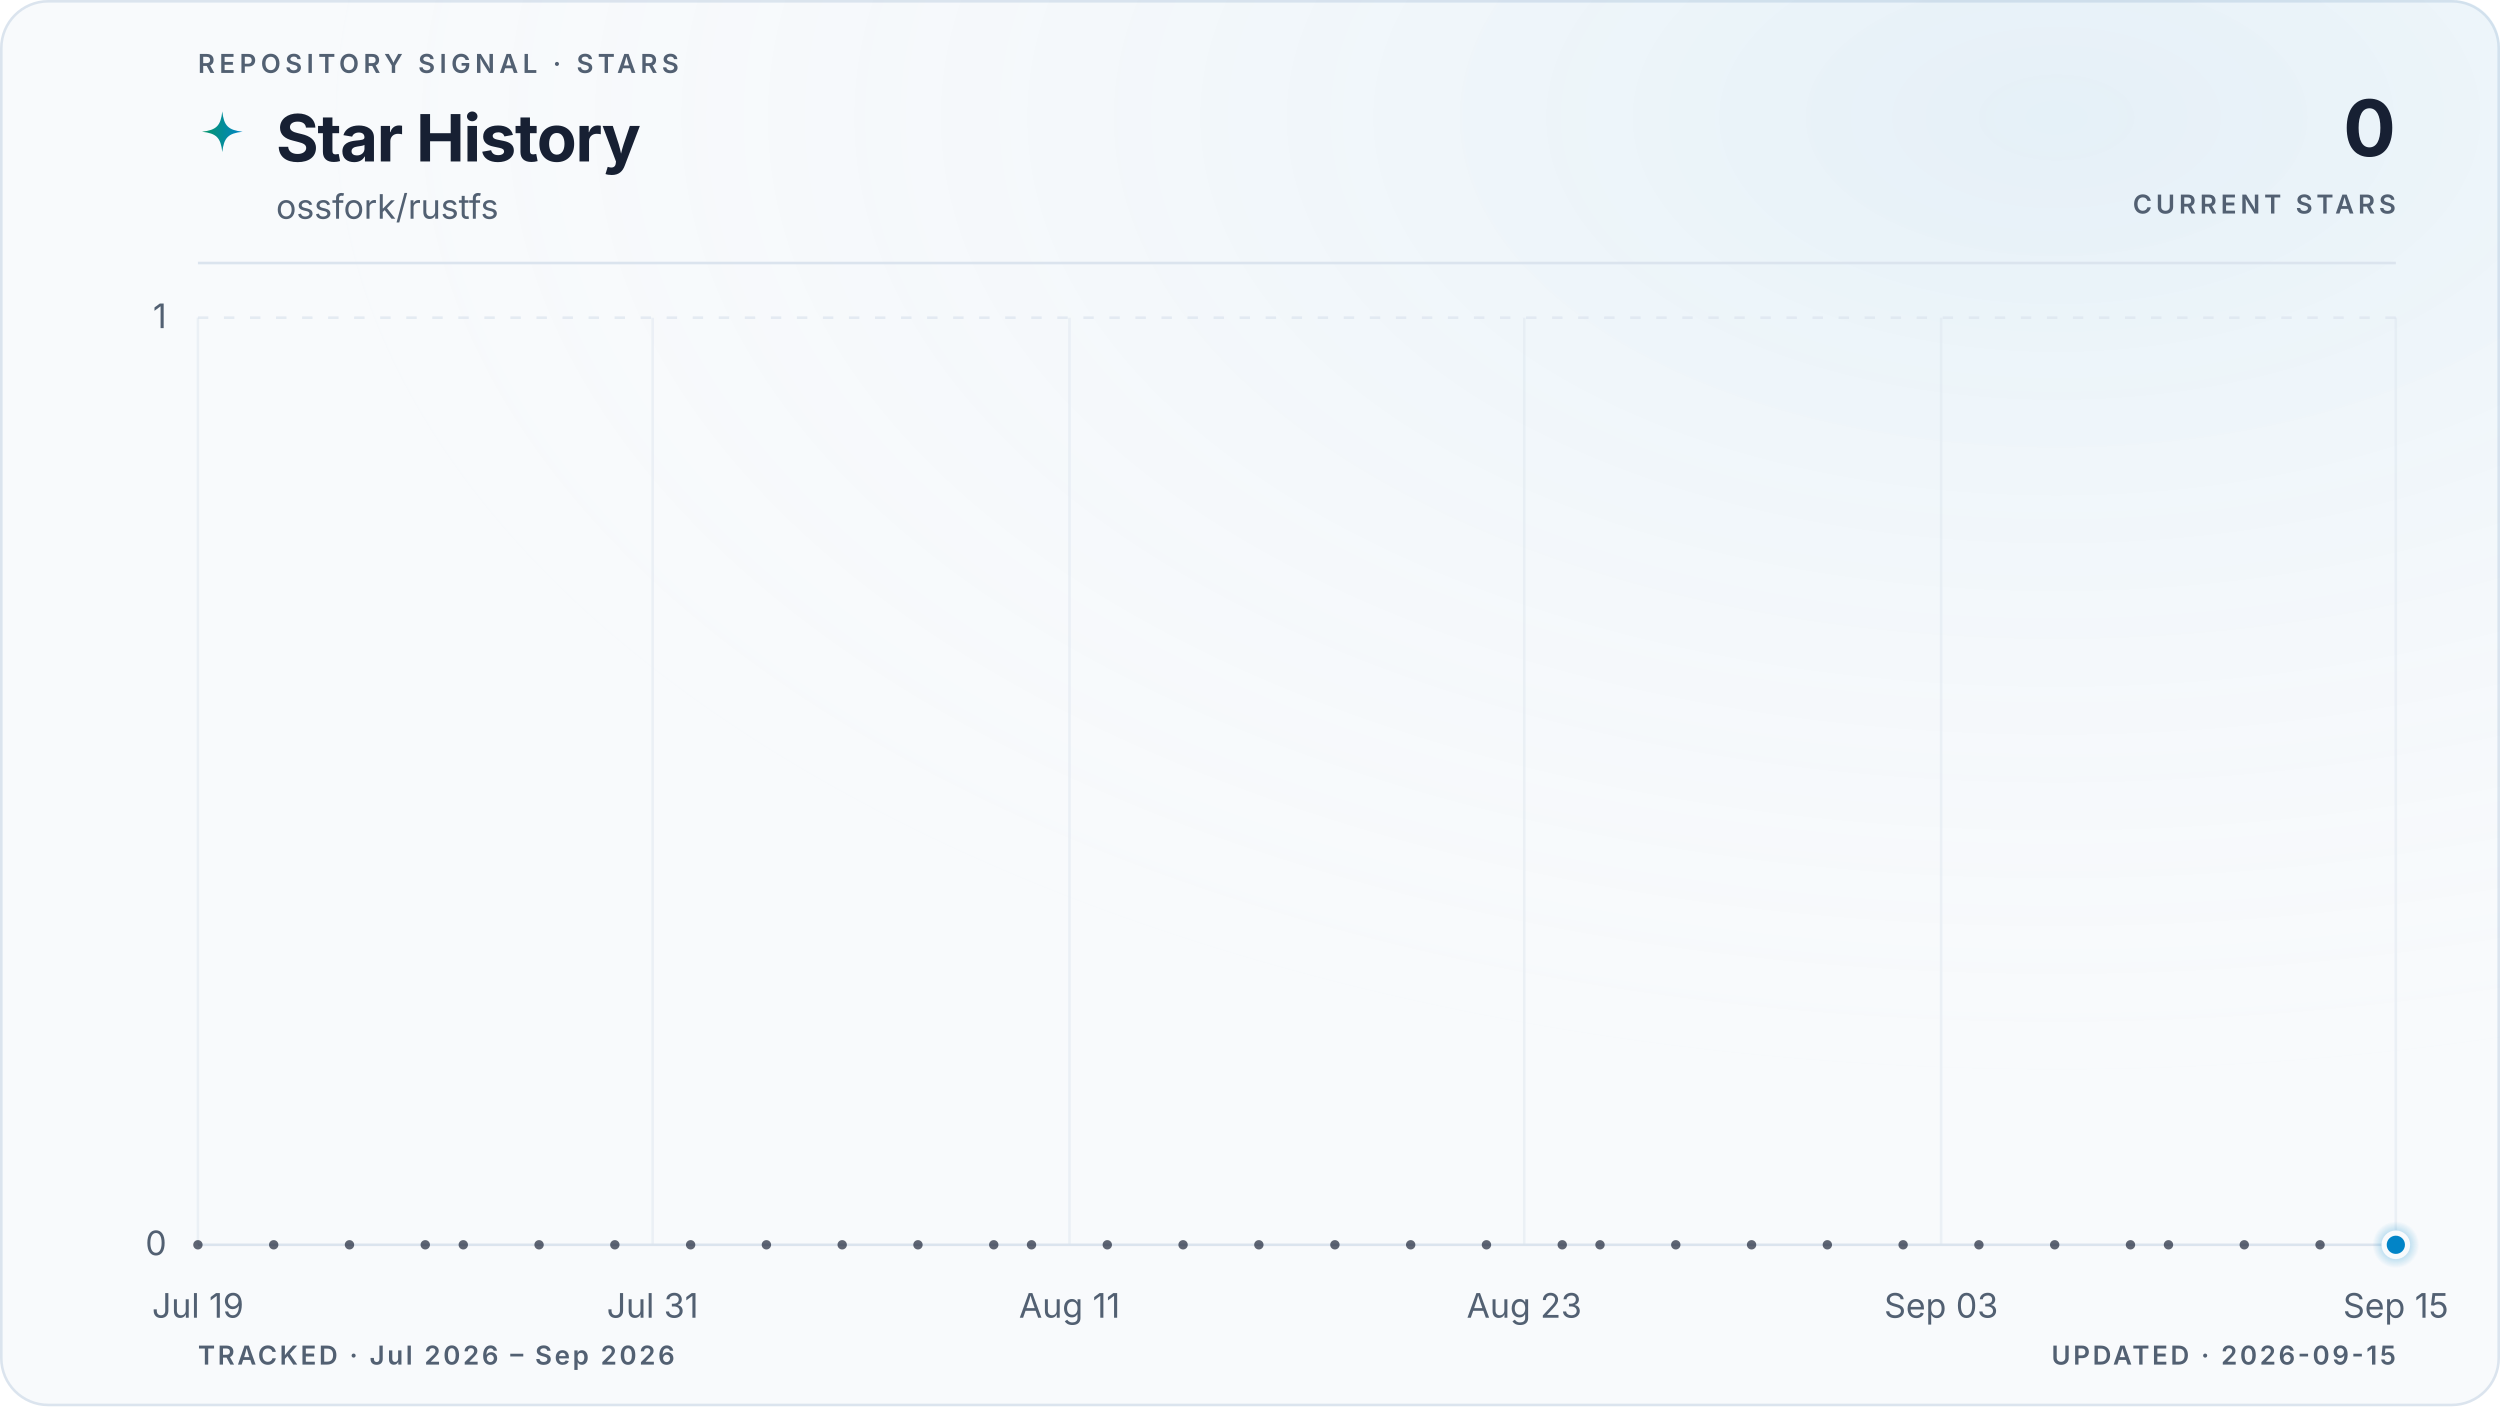
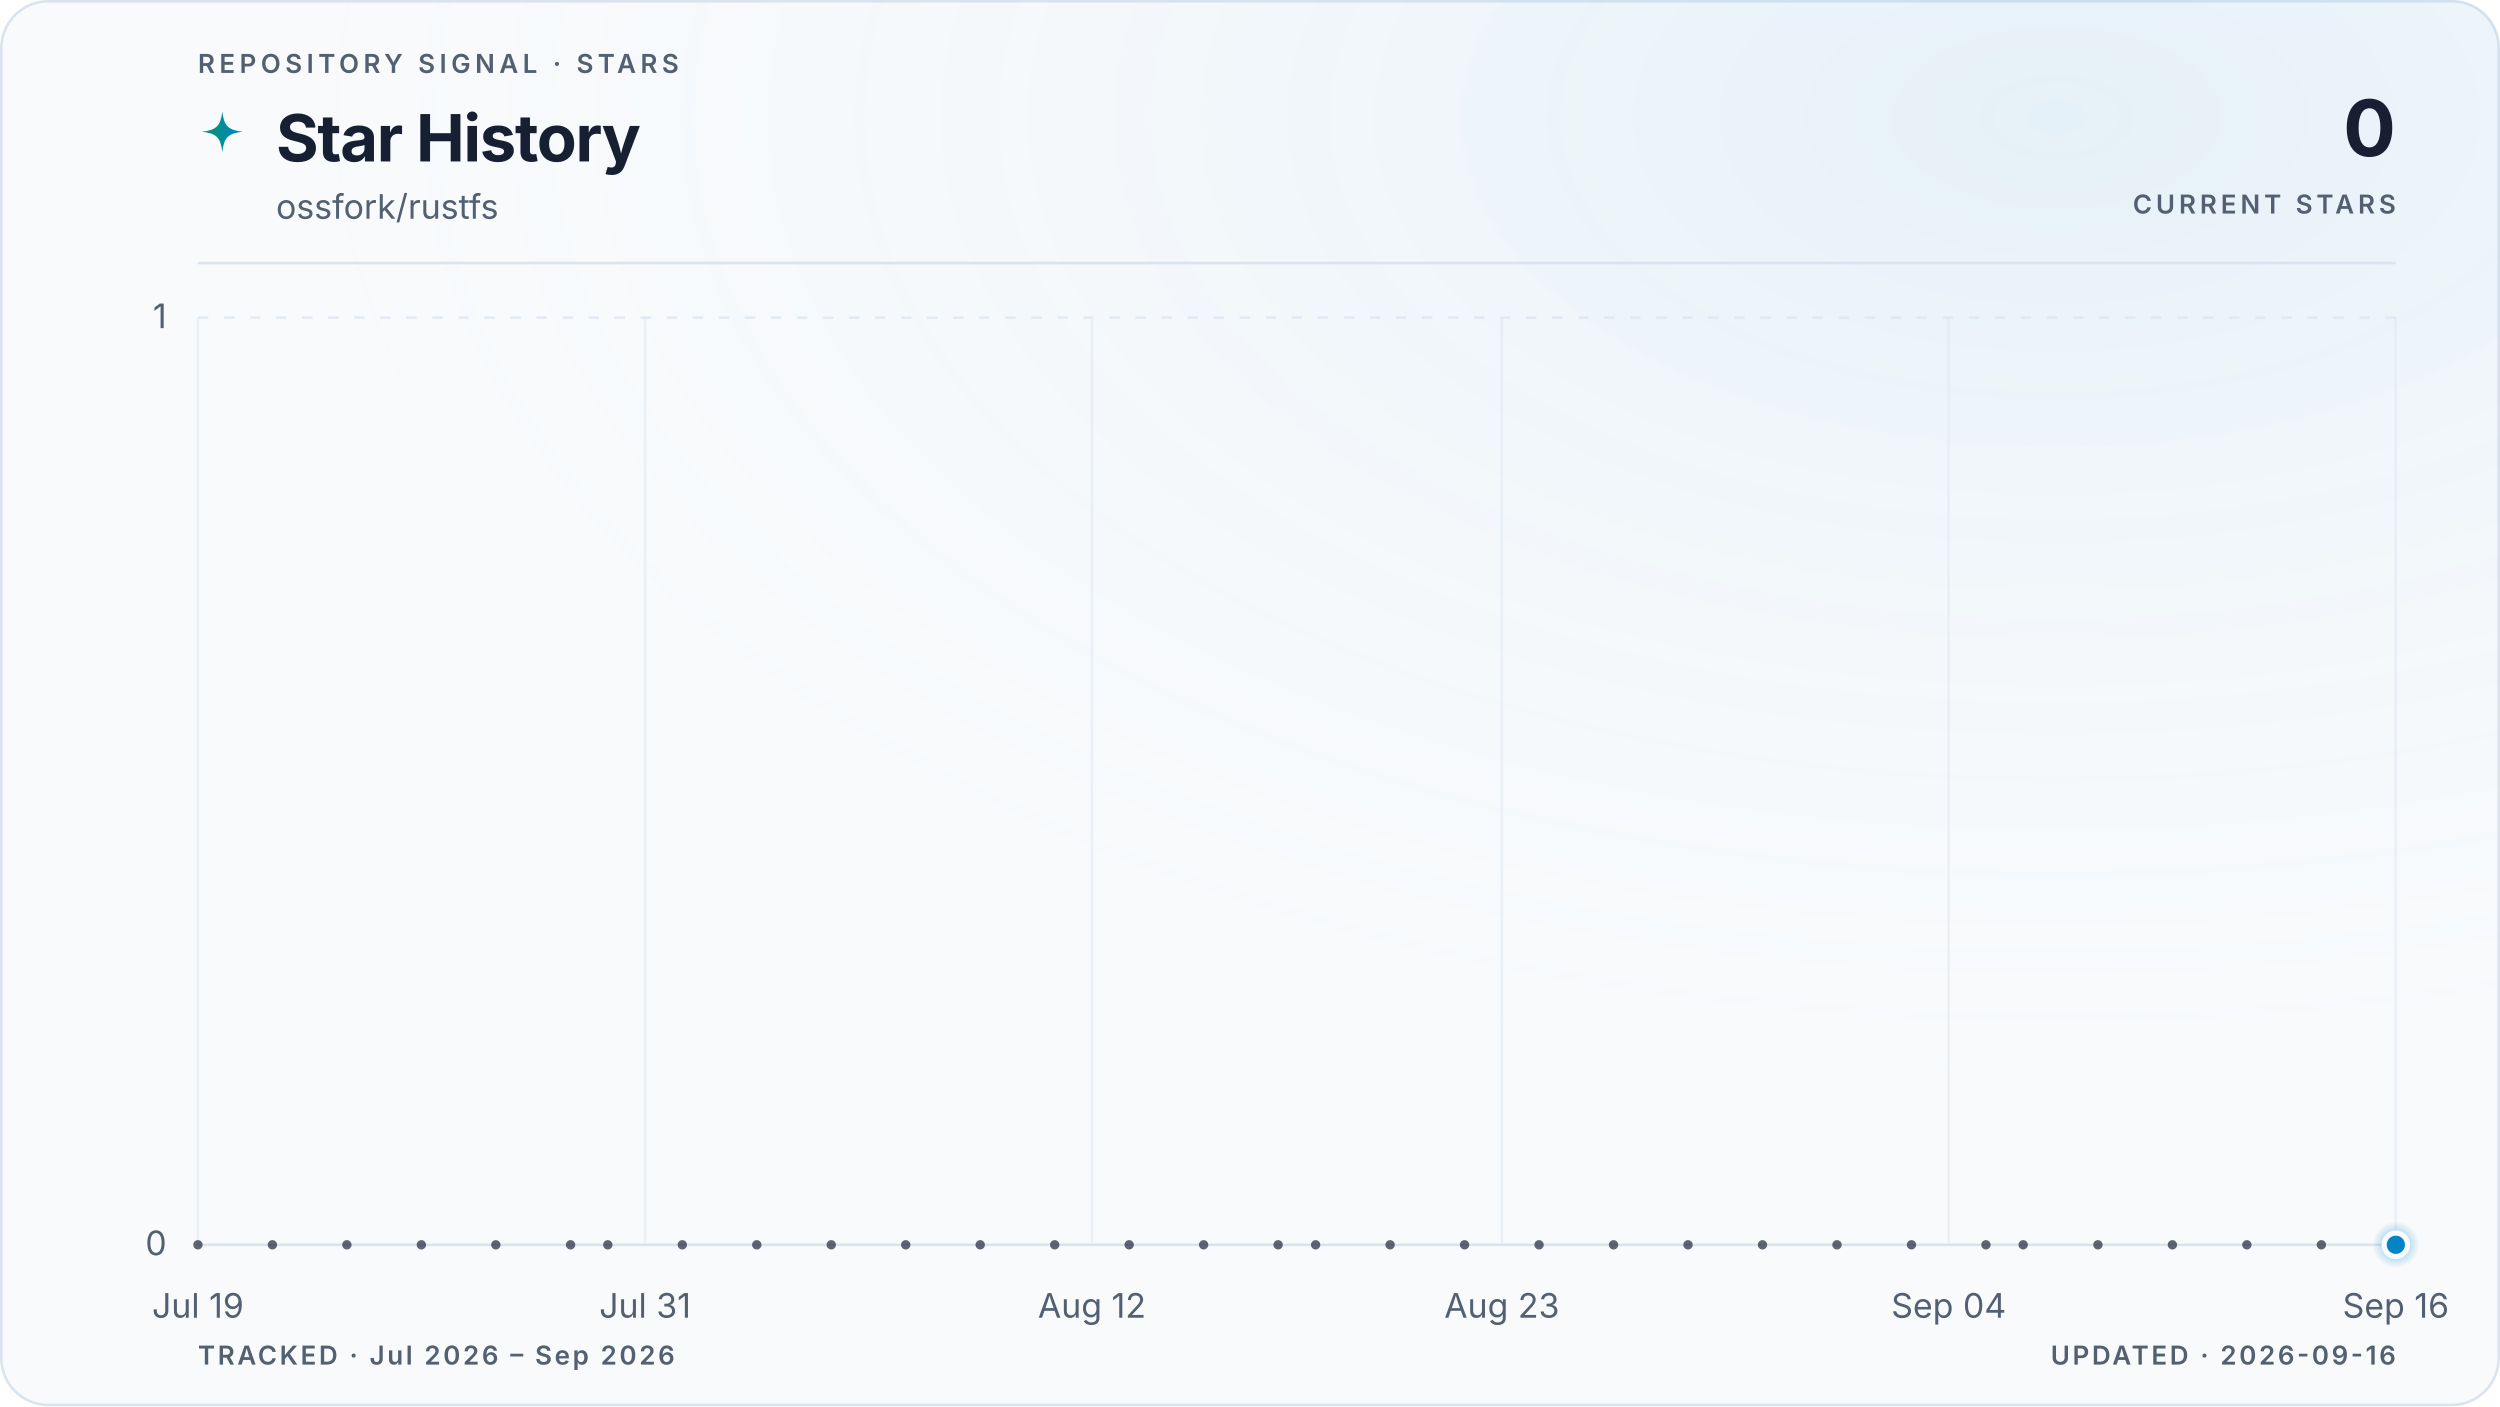
<svg xmlns="http://www.w3.org/2000/svg" viewBox="0 0 960 540" role="img" aria-labelledby="title description" data-style="gradient" data-variant="glow" data-layout="editorial" data-animated="true">
  <defs>
    <linearGradient id="trend" x1="0" y1="0" x2="1" y2="0">
      <stop offset="0%" stop-color="#059669" />
      <stop offset="100%" stop-color="#0284c7" />
    </linearGradient>
    <linearGradient id="area" x1="0" y1="0" x2="0" y2="1">
      <stop offset="0%" stop-color="#059669" stop-opacity="0.22" />
      <stop offset="55%" stop-color="#0284c7" stop-opacity="0.06" />
      <stop offset="100%" stop-color="#0284c7" stop-opacity="0" />
    </linearGradient>
    <radialGradient id="marker-halo" cx="50%" cy="50%" r="50%">
      <stop offset="0%" stop-color="#0284c7" stop-opacity="0.55" />
      <stop offset="100%" stop-color="#0284c7" stop-opacity="0" />
    </radialGradient>
    <radialGradient id="surface-glow" cx="82%" cy="8%" r="70%">
      <stop offset="0%" stop-color="#0284c7" stop-opacity="0.08" />
      <stop offset="100%" stop-color="#f8fafc" stop-opacity="0" />
    </radialGradient>
    <filter id="trend-glow" x="-20%" y="-20%" width="140%" height="140%">
      <feGaussianBlur stdDeviation="5" />
    </filter>
  </defs>
  <style>
.trend-enter{transform-box:fill-box;transform-origin:center;animation:trend-enter 520ms cubic-bezier(0.16,1,0.3,1)}
.marker-enter{transform-box:fill-box;transform-origin:center;animation:marker-enter 320ms cubic-bezier(0.16,1,0.3,1) 200ms both}
.marker-pulse{transform-box:fill-box;transform-origin:center;animation:marker-pulse 2.6s ease-out infinite}
@keyframes trend-enter{from{opacity:.35;transform:translateY(10px)}to{opacity:1;transform:translateY(0)}}
@keyframes marker-enter{from{opacity:0;transform:scale(.4)}to{opacity:1;transform:scale(1)}}
@keyframes marker-pulse{0%{opacity:.5;transform:scale(.7)}70%,100%{opacity:0;transform:scale(2.1)}}
@media (prefers-reduced-motion:reduce){.trend-enter,.marker-enter,.marker-pulse{animation:none!important}}
@media (prefers-reduced-motion:reduce){.marker-pulse{opacity:0}}
</style>
  <rect x="0.5" y="0.5" width="959" height="539" fill="#f8fafc" stroke="#dbe4ee" stroke-width="1" rx="18" />
  <rect width="960" height="540" fill="url(#surface-glow)" rx="18" />
  <text x="76" y="28" fill="#526072" font-family="ui-sans-serif, system-ui, -apple-system, BlinkMacSystemFont, 'Segoe UI', sans-serif" font-size="10" font-weight="600" letter-spacing="1.7">REPOSITORY SIGNAL · STARS</text>
  <path d="M12 1c.8 7.1 2.9 9.2 10 10-7.1.8-9.2 2.9-10 10-.8-7.1-2.9-9.2-10-10 7.1-.8 9.2-2.9 10-10Z" transform="translate(76 42) scale(.78)" fill="url(#trend)" aria-hidden="true" />
  <text x="106" y="62" fill="#172033" font-family="ui-sans-serif, system-ui, -apple-system, BlinkMacSystemFont, 'Segoe UI', sans-serif" font-size="25" font-weight="700" letter-spacing="-0.5">Star History</text>
  <text x="106" y="84" fill="#526072" font-family="ui-sans-serif, system-ui, -apple-system, BlinkMacSystemFont, 'Segoe UI', sans-serif" font-size="13">ossfork/rustfs</text>
  <text x="920" y="60" fill="#172033" font-family="ui-sans-serif, system-ui, -apple-system, BlinkMacSystemFont, 'Segoe UI', sans-serif" font-size="30" font-weight="700" letter-spacing="-0.6" text-anchor="end">0</text>
  <text x="920" y="82" fill="#526072" font-family="ui-sans-serif, system-ui, -apple-system, BlinkMacSystemFont, 'Segoe UI', sans-serif" font-size="10" font-weight="600" letter-spacing="1.5" text-anchor="end">CURRENT STARS</text>
  <line x1="76" y1="101" x2="920" y2="101" stroke="#dbe4ee" stroke-width="1" />
  <line x1="76" y1="478.0" x2="920" y2="478.0" stroke="#dbe4ee" stroke-width="1" stroke-dasharray="0" opacity="1" />
  <text x="64" y="482.0" fill="#526072" font-family="ui-sans-serif, system-ui, -apple-system, BlinkMacSystemFont, 'Segoe UI', sans-serif" font-size="13" text-anchor="end">0</text>
  <line x1="76" y1="122.0" x2="920" y2="122.0" stroke="#dbe4ee" stroke-width="1" stroke-dasharray="4 6" opacity="0.7" />
  <text x="64" y="126.0" fill="#526072" font-family="ui-sans-serif, system-ui, -apple-system, BlinkMacSystemFont, 'Segoe UI', sans-serif" font-size="13" text-anchor="end">1</text>
  <line x1="76.0" y1="122" x2="76.0" y2="478" stroke="#dbe4ee" stroke-width="1" opacity="0.45" />
  <text x="76.0" y="506" fill="#526072" font-family="ui-sans-serif, system-ui, -apple-system, BlinkMacSystemFont, 'Segoe UI', sans-serif" font-size="13" text-anchor="middle">Jul 19</text>
-   <line x1="250.6" y1="122" x2="250.6" y2="478" stroke="#dbe4ee" stroke-width="1" opacity="0.45" />
-   <text x="250.6" y="506" fill="#526072" font-family="ui-sans-serif, system-ui, -apple-system, BlinkMacSystemFont, 'Segoe UI', sans-serif" font-size="13" text-anchor="middle">Jul 31</text>
-   <line x1="410.7" y1="122" x2="410.7" y2="478" stroke="#dbe4ee" stroke-width="1" opacity="0.45" />
-   <text x="410.7" y="506" fill="#526072" font-family="ui-sans-serif, system-ui, -apple-system, BlinkMacSystemFont, 'Segoe UI', sans-serif" font-size="13" text-anchor="middle">Aug 11</text>
-   <line x1="585.3" y1="122" x2="585.3" y2="478" stroke="#dbe4ee" stroke-width="1" opacity="0.45" />
-   <text x="585.3" y="506" fill="#526072" font-family="ui-sans-serif, system-ui, -apple-system, BlinkMacSystemFont, 'Segoe UI', sans-serif" font-size="13" text-anchor="middle">Aug 23</text>
-   <line x1="745.4" y1="122" x2="745.4" y2="478" stroke="#dbe4ee" stroke-width="1" opacity="0.45" />
-   <text x="745.4" y="506" fill="#526072" font-family="ui-sans-serif, system-ui, -apple-system, BlinkMacSystemFont, 'Segoe UI', sans-serif" font-size="13" text-anchor="middle">Sep 03</text>
+   <line x1="247.7" y1="122" x2="247.7" y2="478" stroke="#dbe4ee" stroke-width="1" opacity="0.45" />
+   <text x="247.7" y="506" fill="#526072" font-family="ui-sans-serif, system-ui, -apple-system, BlinkMacSystemFont, 'Segoe UI', sans-serif" font-size="13" text-anchor="middle">Jul 31</text>
+   <line x1="419.3" y1="122" x2="419.3" y2="478" stroke="#dbe4ee" stroke-width="1" opacity="0.45" />
+   <text x="419.3" y="506" fill="#526072" font-family="ui-sans-serif, system-ui, -apple-system, BlinkMacSystemFont, 'Segoe UI', sans-serif" font-size="13" text-anchor="middle">Aug 12</text>
+   <line x1="576.7" y1="122" x2="576.7" y2="478" stroke="#dbe4ee" stroke-width="1" opacity="0.45" />
+   <text x="576.7" y="506" fill="#526072" font-family="ui-sans-serif, system-ui, -apple-system, BlinkMacSystemFont, 'Segoe UI', sans-serif" font-size="13" text-anchor="middle">Aug 23</text>
+   <line x1="748.3" y1="122" x2="748.3" y2="478" stroke="#dbe4ee" stroke-width="1" opacity="0.45" />
+   <text x="748.3" y="506" fill="#526072" font-family="ui-sans-serif, system-ui, -apple-system, BlinkMacSystemFont, 'Segoe UI', sans-serif" font-size="13" text-anchor="middle">Sep 04</text>
  <line x1="920.0" y1="122" x2="920.0" y2="478" stroke="#dbe4ee" stroke-width="1" opacity="0.45" />
-   <text x="920.0" y="506" fill="#526072" font-family="ui-sans-serif, system-ui, -apple-system, BlinkMacSystemFont, 'Segoe UI', sans-serif" font-size="13" text-anchor="middle">Sep 15</text>
+   <text x="920.0" y="506" fill="#526072" font-family="ui-sans-serif, system-ui, -apple-system, BlinkMacSystemFont, 'Segoe UI', sans-serif" font-size="13" text-anchor="middle">Sep 16</text>
  <g class="trend-enter">
-     <path d="M 76.0 478.0 C 80.9 478.0, 85.7 478.0, 90.6 478.0 C 95.4 478.0, 100.3 478.0, 105.1 478.0 C 110.0 478.0, 114.8 478.0, 119.7 478.0 C 124.5 478.0, 129.4 478.0, 134.2 478.0 C 139.1 478.0, 143.9 478.0, 148.8 478.0 C 153.6 478.0, 158.5 478.0, 163.3 478.0 C 168.2 478.0, 173.0 478.0, 177.9 478.0 C 182.7 478.0, 187.6 478.0, 192.4 478.0 C 197.3 478.0, 202.1 478.0, 207.0 478.0 C 211.8 478.0, 216.7 478.0, 221.5 478.0 C 226.4 478.0, 231.2 478.0, 236.1 478.0 C 240.9 478.0, 245.8 478.0, 250.6 478.0 C 255.5 478.0, 260.3 478.0, 265.2 478.0 C 270.0 478.0, 274.9 478.0, 279.7 478.0 C 284.6 478.0, 289.4 478.0, 294.3 478.0 C 299.1 478.0, 304.0 478.0, 308.8 478.0 C 313.7 478.0, 318.5 478.0, 323.4 478.0 C 328.2 478.0, 333.1 478.0, 337.9 478.0 C 342.8 478.0, 347.6 478.0, 352.5 478.0 C 357.3 478.0, 362.2 478.0, 367.0 478.0 C 371.9 478.0, 376.7 478.0, 381.6 478.0 C 386.4 478.0, 391.3 478.0, 396.1 478.0 C 401.0 478.0, 405.8 478.0, 410.7 478.0 C 415.5 478.0, 420.4 478.0, 425.2 478.0 C 430.1 478.0, 434.9 478.0, 439.8 478.0 C 444.6 478.0, 449.5 478.0, 454.3 478.0 C 459.2 478.0, 464.0 478.0, 468.9 478.0 C 473.7 478.0, 478.6 478.0, 483.4 478.0 C 488.3 478.0, 493.1 478.0, 498.0 478.0 C 502.9 478.0, 507.7 478.0, 512.6 478.0 C 517.4 478.0, 522.3 478.0, 527.1 478.0 C 532.0 478.0, 536.8 478.0, 541.7 478.0 C 546.5 478.0, 551.4 478.0, 556.2 478.0 C 561.1 478.0, 565.9 478.0, 570.8 478.0 C 575.6 478.0, 580.5 478.0, 585.3 478.0 C 590.2 478.0, 595.0 478.0, 599.9 478.0 C 604.7 478.0, 609.6 478.0, 614.4 478.0 C 619.3 478.0, 624.1 478.0, 629.0 478.0 C 633.8 478.0, 638.7 478.0, 643.5 478.0 C 648.4 478.0, 653.2 478.0, 658.1 478.0 C 662.9 478.0, 667.8 478.0, 672.6 478.0 C 677.5 478.0, 682.3 478.0, 687.2 478.0 C 692.0 478.0, 696.9 478.0, 701.7 478.0 C 706.6 478.0, 711.4 478.0, 716.3 478.0 C 721.1 478.0, 726.0 478.0, 730.8 478.0 C 735.7 478.0, 740.5 478.0, 745.4 478.0 C 750.2 478.0, 755.1 478.0, 759.9 478.0 C 764.8 478.0, 769.6 478.0, 774.5 478.0 C 779.3 478.0, 784.2 478.0, 789.0 478.0 C 793.9 478.0, 798.7 478.0, 803.6 478.0 C 808.4 478.0, 813.3 478.0, 818.1 478.0 C 823.0 478.0, 827.8 478.0, 832.7 478.0 C 837.5 478.0, 842.4 478.0, 847.2 478.0 C 852.1 478.0, 856.9 478.0, 861.8 478.0 C 866.6 478.0, 871.5 478.0, 876.3 478.0 C 881.2 478.0, 886.0 478.0, 890.9 478.0 C 895.7 478.0, 900.6 478.0, 905.4 478.0 C 910.3 478.0, 915.1 478.0, 920.0 478.0 L 920.0 478.0 L 76.0 478.0 Z" fill="url(#area)" />
-     <path d="M 76.0 478.0 C 80.9 478.0, 85.7 478.0, 90.6 478.0 C 95.4 478.0, 100.3 478.0, 105.1 478.0 C 110.0 478.0, 114.8 478.0, 119.7 478.0 C 124.5 478.0, 129.4 478.0, 134.2 478.0 C 139.1 478.0, 143.9 478.0, 148.8 478.0 C 153.6 478.0, 158.5 478.0, 163.3 478.0 C 168.2 478.0, 173.0 478.0, 177.9 478.0 C 182.7 478.0, 187.6 478.0, 192.4 478.0 C 197.3 478.0, 202.1 478.0, 207.0 478.0 C 211.8 478.0, 216.7 478.0, 221.5 478.0 C 226.4 478.0, 231.2 478.0, 236.1 478.0 C 240.9 478.0, 245.8 478.0, 250.6 478.0 C 255.5 478.0, 260.3 478.0, 265.2 478.0 C 270.0 478.0, 274.9 478.0, 279.7 478.0 C 284.6 478.0, 289.4 478.0, 294.3 478.0 C 299.1 478.0, 304.0 478.0, 308.8 478.0 C 313.7 478.0, 318.5 478.0, 323.4 478.0 C 328.2 478.0, 333.1 478.0, 337.9 478.0 C 342.8 478.0, 347.6 478.0, 352.5 478.0 C 357.3 478.0, 362.2 478.0, 367.0 478.0 C 371.9 478.0, 376.7 478.0, 381.6 478.0 C 386.4 478.0, 391.3 478.0, 396.1 478.0 C 401.0 478.0, 405.8 478.0, 410.7 478.0 C 415.5 478.0, 420.4 478.0, 425.2 478.0 C 430.1 478.0, 434.9 478.0, 439.8 478.0 C 444.6 478.0, 449.5 478.0, 454.3 478.0 C 459.2 478.0, 464.0 478.0, 468.9 478.0 C 473.7 478.0, 478.6 478.0, 483.4 478.0 C 488.3 478.0, 493.1 478.0, 498.0 478.0 C 502.9 478.0, 507.7 478.0, 512.6 478.0 C 517.4 478.0, 522.3 478.0, 527.1 478.0 C 532.0 478.0, 536.8 478.0, 541.7 478.0 C 546.5 478.0, 551.4 478.0, 556.2 478.0 C 561.1 478.0, 565.9 478.0, 570.8 478.0 C 575.6 478.0, 580.5 478.0, 585.3 478.0 C 590.2 478.0, 595.0 478.0, 599.9 478.0 C 604.7 478.0, 609.6 478.0, 614.4 478.0 C 619.3 478.0, 624.1 478.0, 629.0 478.0 C 633.8 478.0, 638.7 478.0, 643.5 478.0 C 648.4 478.0, 653.2 478.0, 658.1 478.0 C 662.9 478.0, 667.8 478.0, 672.6 478.0 C 677.5 478.0, 682.3 478.0, 687.2 478.0 C 692.0 478.0, 696.9 478.0, 701.7 478.0 C 706.6 478.0, 711.4 478.0, 716.3 478.0 C 721.1 478.0, 726.0 478.0, 730.8 478.0 C 735.7 478.0, 740.5 478.0, 745.4 478.0 C 750.2 478.0, 755.1 478.0, 759.9 478.0 C 764.8 478.0, 769.6 478.0, 774.5 478.0 C 779.3 478.0, 784.2 478.0, 789.0 478.0 C 793.9 478.0, 798.7 478.0, 803.6 478.0 C 808.4 478.0, 813.3 478.0, 818.1 478.0 C 823.0 478.0, 827.8 478.0, 832.7 478.0 C 837.5 478.0, 842.4 478.0, 847.2 478.0 C 852.1 478.0, 856.9 478.0, 861.8 478.0 C 866.6 478.0, 871.5 478.0, 876.3 478.0 C 881.2 478.0, 886.0 478.0, 890.9 478.0 C 895.7 478.0, 900.6 478.0, 905.4 478.0 C 910.3 478.0, 915.1 478.0, 920.0 478.0" fill="none" stroke="url(#trend)" stroke-width="10" stroke-linecap="round" stroke-linejoin="round" opacity="0.10" filter="url(#trend-glow)" />
-     <path d="M 76.0 478.0 C 80.9 478.0, 85.7 478.0, 90.6 478.0 C 95.4 478.0, 100.3 478.0, 105.1 478.0 C 110.0 478.0, 114.8 478.0, 119.7 478.0 C 124.5 478.0, 129.4 478.0, 134.2 478.0 C 139.1 478.0, 143.9 478.0, 148.8 478.0 C 153.6 478.0, 158.5 478.0, 163.3 478.0 C 168.2 478.0, 173.0 478.0, 177.9 478.0 C 182.7 478.0, 187.6 478.0, 192.4 478.0 C 197.3 478.0, 202.1 478.0, 207.0 478.0 C 211.8 478.0, 216.7 478.0, 221.5 478.0 C 226.4 478.0, 231.2 478.0, 236.1 478.0 C 240.9 478.0, 245.8 478.0, 250.6 478.0 C 255.5 478.0, 260.3 478.0, 265.2 478.0 C 270.0 478.0, 274.9 478.0, 279.7 478.0 C 284.6 478.0, 289.4 478.0, 294.3 478.0 C 299.1 478.0, 304.0 478.0, 308.8 478.0 C 313.7 478.0, 318.5 478.0, 323.4 478.0 C 328.2 478.0, 333.1 478.0, 337.9 478.0 C 342.8 478.0, 347.6 478.0, 352.5 478.0 C 357.3 478.0, 362.2 478.0, 367.0 478.0 C 371.9 478.0, 376.7 478.0, 381.6 478.0 C 386.4 478.0, 391.3 478.0, 396.1 478.0 C 401.0 478.0, 405.8 478.0, 410.7 478.0 C 415.5 478.0, 420.4 478.0, 425.2 478.0 C 430.1 478.0, 434.9 478.0, 439.8 478.0 C 444.6 478.0, 449.5 478.0, 454.3 478.0 C 459.2 478.0, 464.0 478.0, 468.9 478.0 C 473.7 478.0, 478.6 478.0, 483.4 478.0 C 488.3 478.0, 493.1 478.0, 498.0 478.0 C 502.9 478.0, 507.7 478.0, 512.6 478.0 C 517.4 478.0, 522.3 478.0, 527.1 478.0 C 532.0 478.0, 536.8 478.0, 541.7 478.0 C 546.5 478.0, 551.4 478.0, 556.2 478.0 C 561.1 478.0, 565.9 478.0, 570.8 478.0 C 575.6 478.0, 580.5 478.0, 585.3 478.0 C 590.2 478.0, 595.0 478.0, 599.9 478.0 C 604.7 478.0, 609.6 478.0, 614.4 478.0 C 619.3 478.0, 624.1 478.0, 629.0 478.0 C 633.8 478.0, 638.7 478.0, 643.5 478.0 C 648.4 478.0, 653.2 478.0, 658.1 478.0 C 662.9 478.0, 667.8 478.0, 672.6 478.0 C 677.5 478.0, 682.3 478.0, 687.2 478.0 C 692.0 478.0, 696.9 478.0, 701.7 478.0 C 706.6 478.0, 711.4 478.0, 716.3 478.0 C 721.1 478.0, 726.0 478.0, 730.8 478.0 C 735.7 478.0, 740.5 478.0, 745.4 478.0 C 750.2 478.0, 755.1 478.0, 759.9 478.0 C 764.8 478.0, 769.6 478.0, 774.5 478.0 C 779.3 478.0, 784.2 478.0, 789.0 478.0 C 793.9 478.0, 798.7 478.0, 803.6 478.0 C 808.4 478.0, 813.3 478.0, 818.1 478.0 C 823.0 478.0, 827.8 478.0, 832.7 478.0 C 837.5 478.0, 842.4 478.0, 847.2 478.0 C 852.1 478.0, 856.9 478.0, 861.8 478.0 C 866.6 478.0, 871.5 478.0, 876.3 478.0 C 881.2 478.0, 886.0 478.0, 890.9 478.0 C 895.7 478.0, 900.6 478.0, 905.4 478.0 C 910.3 478.0, 915.1 478.0, 920.0 478.0" fill="none" stroke="url(#trend)" stroke-width="3" stroke-linecap="round" stroke-linejoin="round" />
+     <path d="M 76.0 478.0 C 80.8 478.0, 85.5 478.0, 90.3 478.0 C 95.1 478.0, 99.8 478.0, 104.6 478.0 C 109.4 478.0, 114.1 478.0, 118.9 478.0 C 123.7 478.0, 128.5 478.0, 133.2 478.0 C 138.0 478.0, 142.8 478.0, 147.5 478.0 C 152.3 478.0, 157.1 478.0, 161.8 478.0 C 166.6 478.0, 171.4 478.0, 176.1 478.0 C 180.9 478.0, 185.7 478.0, 190.4 478.0 C 195.2 478.0, 200.0 478.0, 204.7 478.0 C 209.5 478.0, 214.3 478.0, 219.1 478.0 C 223.8 478.0, 228.6 478.0, 233.4 478.0 C 238.1 478.0, 242.9 478.0, 247.7 478.0 C 252.4 478.0, 257.2 478.0, 262.0 478.0 C 266.7 478.0, 271.5 478.0, 276.3 478.0 C 281.0 478.0, 285.8 478.0, 290.6 478.0 C 295.3 478.0, 300.1 478.0, 304.9 478.0 C 309.6 478.0, 314.4 478.0, 319.2 478.0 C 324.0 478.0, 328.7 478.0, 333.5 478.0 C 338.3 478.0, 343.0 478.0, 347.8 478.0 C 352.6 478.0, 357.3 478.0, 362.1 478.0 C 366.9 478.0, 371.6 478.0, 376.4 478.0 C 381.2 478.0, 385.9 478.0, 390.7 478.0 C 395.5 478.0, 400.2 478.0, 405.0 478.0 C 409.8 478.0, 414.6 478.0, 419.3 478.0 C 424.1 478.0, 428.9 478.0, 433.6 478.0 C 438.4 478.0, 443.2 478.0, 447.9 478.0 C 452.7 478.0, 457.5 478.0, 462.2 478.0 C 467.0 478.0, 471.8 478.0, 476.5 478.0 C 481.3 478.0, 486.1 478.0, 490.8 478.0 C 495.6 478.0, 500.4 478.0, 505.2 478.0 C 509.9 478.0, 514.7 478.0, 519.5 478.0 C 524.2 478.0, 529.0 478.0, 533.8 478.0 C 538.5 478.0, 543.3 478.0, 548.1 478.0 C 552.8 478.0, 557.6 478.0, 562.4 478.0 C 567.1 478.0, 571.9 478.0, 576.7 478.0 C 581.4 478.0, 586.2 478.0, 591.0 478.0 C 595.8 478.0, 600.5 478.0, 605.3 478.0 C 610.1 478.0, 614.8 478.0, 619.6 478.0 C 624.4 478.0, 629.1 478.0, 633.9 478.0 C 638.7 478.0, 643.4 478.0, 648.2 478.0 C 653.0 478.0, 657.7 478.0, 662.5 478.0 C 667.3 478.0, 672.0 478.0, 676.8 478.0 C 681.6 478.0, 686.4 478.0, 691.1 478.0 C 695.9 478.0, 700.7 478.0, 705.4 478.0 C 710.2 478.0, 715.0 478.0, 719.7 478.0 C 724.5 478.0, 729.3 478.0, 734.0 478.0 C 738.8 478.0, 743.6 478.0, 748.3 478.0 C 753.1 478.0, 757.9 478.0, 762.6 478.0 C 767.4 478.0, 772.2 478.0, 776.9 478.0 C 781.7 478.0, 786.5 478.0, 791.3 478.0 C 796.0 478.0, 800.8 478.0, 805.6 478.0 C 810.3 478.0, 815.1 478.0, 819.9 478.0 C 824.6 478.0, 829.4 478.0, 834.2 478.0 C 838.9 478.0, 843.7 478.0, 848.5 478.0 C 853.2 478.0, 858.0 478.0, 862.8 478.0 C 867.5 478.0, 872.3 478.0, 877.1 478.0 C 881.9 478.0, 886.6 478.0, 891.4 478.0 C 896.2 478.0, 900.9 478.0, 905.7 478.0 C 910.5 478.0, 915.2 478.0, 920.0 478.0 L 920.0 478.0 L 76.0 478.0 Z" fill="url(#area)" />
+     <path d="M 76.0 478.0 C 80.8 478.0, 85.5 478.0, 90.3 478.0 C 95.1 478.0, 99.8 478.0, 104.6 478.0 C 109.4 478.0, 114.1 478.0, 118.9 478.0 C 123.7 478.0, 128.5 478.0, 133.2 478.0 C 138.0 478.0, 142.8 478.0, 147.5 478.0 C 152.3 478.0, 157.1 478.0, 161.8 478.0 C 166.6 478.0, 171.4 478.0, 176.1 478.0 C 180.9 478.0, 185.7 478.0, 190.4 478.0 C 195.2 478.0, 200.0 478.0, 204.7 478.0 C 209.5 478.0, 214.3 478.0, 219.1 478.0 C 223.8 478.0, 228.6 478.0, 233.4 478.0 C 238.1 478.0, 242.9 478.0, 247.7 478.0 C 252.4 478.0, 257.2 478.0, 262.0 478.0 C 266.7 478.0, 271.5 478.0, 276.3 478.0 C 281.0 478.0, 285.8 478.0, 290.6 478.0 C 295.3 478.0, 300.1 478.0, 304.9 478.0 C 309.6 478.0, 314.4 478.0, 319.2 478.0 C 324.0 478.0, 328.7 478.0, 333.5 478.0 C 338.3 478.0, 343.0 478.0, 347.8 478.0 C 352.6 478.0, 357.3 478.0, 362.1 478.0 C 366.9 478.0, 371.6 478.0, 376.4 478.0 C 381.2 478.0, 385.9 478.0, 390.7 478.0 C 395.5 478.0, 400.2 478.0, 405.0 478.0 C 409.8 478.0, 414.6 478.0, 419.3 478.0 C 424.1 478.0, 428.9 478.0, 433.6 478.0 C 438.4 478.0, 443.2 478.0, 447.9 478.0 C 452.7 478.0, 457.5 478.0, 462.2 478.0 C 467.0 478.0, 471.8 478.0, 476.5 478.0 C 481.3 478.0, 486.1 478.0, 490.8 478.0 C 495.6 478.0, 500.4 478.0, 505.2 478.0 C 509.9 478.0, 514.7 478.0, 519.5 478.0 C 524.2 478.0, 529.0 478.0, 533.8 478.0 C 538.5 478.0, 543.3 478.0, 548.1 478.0 C 552.8 478.0, 557.6 478.0, 562.4 478.0 C 567.1 478.0, 571.9 478.0, 576.7 478.0 C 581.4 478.0, 586.2 478.0, 591.0 478.0 C 595.8 478.0, 600.5 478.0, 605.3 478.0 C 610.1 478.0, 614.8 478.0, 619.6 478.0 C 624.4 478.0, 629.1 478.0, 633.9 478.0 C 638.7 478.0, 643.4 478.0, 648.2 478.0 C 653.0 478.0, 657.7 478.0, 662.5 478.0 C 667.3 478.0, 672.0 478.0, 676.8 478.0 C 681.6 478.0, 686.4 478.0, 691.1 478.0 C 695.9 478.0, 700.7 478.0, 705.4 478.0 C 710.2 478.0, 715.0 478.0, 719.7 478.0 C 724.5 478.0, 729.3 478.0, 734.0 478.0 C 738.8 478.0, 743.6 478.0, 748.3 478.0 C 753.1 478.0, 757.9 478.0, 762.6 478.0 C 767.4 478.0, 772.2 478.0, 776.9 478.0 C 781.7 478.0, 786.5 478.0, 791.3 478.0 C 796.0 478.0, 800.8 478.0, 805.6 478.0 C 810.3 478.0, 815.1 478.0, 819.9 478.0 C 824.6 478.0, 829.4 478.0, 834.2 478.0 C 838.9 478.0, 843.7 478.0, 848.5 478.0 C 853.2 478.0, 858.0 478.0, 862.8 478.0 C 867.5 478.0, 872.3 478.0, 877.1 478.0 C 881.9 478.0, 886.6 478.0, 891.4 478.0 C 896.2 478.0, 900.9 478.0, 905.7 478.0 C 910.5 478.0, 915.2 478.0, 920.0 478.0" fill="none" stroke="url(#trend)" stroke-width="10" stroke-linecap="round" stroke-linejoin="round" opacity="0.10" filter="url(#trend-glow)" />
+     <path d="M 76.0 478.0 C 80.8 478.0, 85.5 478.0, 90.3 478.0 C 95.1 478.0, 99.8 478.0, 104.6 478.0 C 109.4 478.0, 114.1 478.0, 118.9 478.0 C 123.7 478.0, 128.5 478.0, 133.2 478.0 C 138.0 478.0, 142.8 478.0, 147.5 478.0 C 152.3 478.0, 157.1 478.0, 161.8 478.0 C 166.6 478.0, 171.4 478.0, 176.1 478.0 C 180.9 478.0, 185.7 478.0, 190.4 478.0 C 195.2 478.0, 200.0 478.0, 204.7 478.0 C 209.5 478.0, 214.3 478.0, 219.1 478.0 C 223.8 478.0, 228.6 478.0, 233.4 478.0 C 238.1 478.0, 242.9 478.0, 247.7 478.0 C 252.4 478.0, 257.2 478.0, 262.0 478.0 C 266.7 478.0, 271.5 478.0, 276.3 478.0 C 281.0 478.0, 285.8 478.0, 290.6 478.0 C 295.3 478.0, 300.1 478.0, 304.9 478.0 C 309.6 478.0, 314.4 478.0, 319.2 478.0 C 324.0 478.0, 328.7 478.0, 333.5 478.0 C 338.3 478.0, 343.0 478.0, 347.8 478.0 C 352.6 478.0, 357.3 478.0, 362.1 478.0 C 366.9 478.0, 371.6 478.0, 376.4 478.0 C 381.2 478.0, 385.9 478.0, 390.7 478.0 C 395.5 478.0, 400.2 478.0, 405.0 478.0 C 409.8 478.0, 414.6 478.0, 419.3 478.0 C 424.1 478.0, 428.9 478.0, 433.6 478.0 C 438.4 478.0, 443.2 478.0, 447.9 478.0 C 452.7 478.0, 457.5 478.0, 462.2 478.0 C 467.0 478.0, 471.8 478.0, 476.5 478.0 C 481.3 478.0, 486.1 478.0, 490.8 478.0 C 495.6 478.0, 500.4 478.0, 505.2 478.0 C 509.9 478.0, 514.7 478.0, 519.5 478.0 C 524.2 478.0, 529.0 478.0, 533.8 478.0 C 538.5 478.0, 543.3 478.0, 548.1 478.0 C 552.8 478.0, 557.6 478.0, 562.4 478.0 C 567.1 478.0, 571.9 478.0, 576.7 478.0 C 581.4 478.0, 586.2 478.0, 591.0 478.0 C 595.8 478.0, 600.5 478.0, 605.3 478.0 C 610.1 478.0, 614.8 478.0, 619.6 478.0 C 624.4 478.0, 629.1 478.0, 633.9 478.0 C 638.7 478.0, 643.4 478.0, 648.2 478.0 C 653.0 478.0, 657.7 478.0, 662.5 478.0 C 667.3 478.0, 672.0 478.0, 676.8 478.0 C 681.6 478.0, 686.4 478.0, 691.1 478.0 C 695.9 478.0, 700.7 478.0, 705.4 478.0 C 710.2 478.0, 715.0 478.0, 719.7 478.0 C 724.5 478.0, 729.3 478.0, 734.0 478.0 C 738.8 478.0, 743.6 478.0, 748.3 478.0 C 753.1 478.0, 757.9 478.0, 762.6 478.0 C 767.4 478.0, 772.2 478.0, 776.9 478.0 C 781.7 478.0, 786.5 478.0, 791.3 478.0 C 796.0 478.0, 800.8 478.0, 805.6 478.0 C 810.3 478.0, 815.1 478.0, 819.9 478.0 C 824.6 478.0, 829.4 478.0, 834.2 478.0 C 838.9 478.0, 843.7 478.0, 848.5 478.0 C 853.2 478.0, 858.0 478.0, 862.8 478.0 C 867.5 478.0, 872.3 478.0, 877.1 478.0 C 881.9 478.0, 886.6 478.0, 891.4 478.0 C 896.2 478.0, 900.9 478.0, 905.7 478.0 C 910.5 478.0, 915.2 478.0, 920.0 478.0" fill="none" stroke="url(#trend)" stroke-width="3" stroke-linecap="round" stroke-linejoin="round" />
    <g data-point-count="31" fill="#172033" opacity="0.68">
      <circle cx="76.0" cy="478.0" r="1.8" />
-       <circle cx="105.1" cy="478.0" r="1.8" />
-       <circle cx="134.2" cy="478.0" r="1.8" />
-       <circle cx="163.3" cy="478.0" r="1.8" />
-       <circle cx="177.9" cy="478.0" r="1.8" />
-       <circle cx="207.0" cy="478.0" r="1.8" />
-       <circle cx="236.1" cy="478.0" r="1.8" />
-       <circle cx="265.2" cy="478.0" r="1.8" />
-       <circle cx="294.3" cy="478.0" r="1.8" />
-       <circle cx="323.4" cy="478.0" r="1.8" />
-       <circle cx="352.5" cy="478.0" r="1.8" />
-       <circle cx="381.6" cy="478.0" r="1.8" />
-       <circle cx="396.1" cy="478.0" r="1.8" />
-       <circle cx="425.2" cy="478.0" r="1.8" />
-       <circle cx="454.3" cy="478.0" r="1.8" />
-       <circle cx="483.4" cy="478.0" r="1.8" />
-       <circle cx="512.6" cy="478.0" r="1.8" />
-       <circle cx="541.7" cy="478.0" r="1.8" />
-       <circle cx="570.8" cy="478.0" r="1.8" />
-       <circle cx="599.9" cy="478.0" r="1.8" />
-       <circle cx="614.4" cy="478.0" r="1.8" />
-       <circle cx="643.5" cy="478.0" r="1.8" />
-       <circle cx="672.6" cy="478.0" r="1.8" />
-       <circle cx="701.7" cy="478.0" r="1.8" />
-       <circle cx="730.8" cy="478.0" r="1.8" />
-       <circle cx="759.9" cy="478.0" r="1.8" />
-       <circle cx="789.0" cy="478.0" r="1.8" />
-       <circle cx="818.1" cy="478.0" r="1.8" />
-       <circle cx="832.7" cy="478.0" r="1.8" />
-       <circle cx="861.8" cy="478.0" r="1.8" />
-       <circle cx="890.9" cy="478.0" r="1.8" />
+       <circle cx="104.6" cy="478.0" r="1.8" />
+       <circle cx="133.2" cy="478.0" r="1.8" />
+       <circle cx="161.8" cy="478.0" r="1.8" />
+       <circle cx="190.4" cy="478.0" r="1.8" />
+       <circle cx="219.1" cy="478.0" r="1.8" />
+       <circle cx="233.4" cy="478.0" r="1.8" />
+       <circle cx="262.0" cy="478.0" r="1.8" />
+       <circle cx="290.6" cy="478.0" r="1.8" />
+       <circle cx="319.2" cy="478.0" r="1.8" />
+       <circle cx="347.8" cy="478.0" r="1.8" />
+       <circle cx="376.4" cy="478.0" r="1.8" />
+       <circle cx="405.0" cy="478.0" r="1.8" />
+       <circle cx="433.6" cy="478.0" r="1.8" />
+       <circle cx="462.2" cy="478.0" r="1.8" />
+       <circle cx="490.8" cy="478.0" r="1.8" />
+       <circle cx="505.2" cy="478.0" r="1.8" />
+       <circle cx="533.8" cy="478.0" r="1.8" />
+       <circle cx="562.4" cy="478.0" r="1.8" />
+       <circle cx="591.0" cy="478.0" r="1.8" />
+       <circle cx="619.6" cy="478.0" r="1.8" />
+       <circle cx="648.2" cy="478.0" r="1.8" />
+       <circle cx="676.8" cy="478.0" r="1.8" />
+       <circle cx="705.4" cy="478.0" r="1.8" />
+       <circle cx="734.0" cy="478.0" r="1.8" />
+       <circle cx="762.6" cy="478.0" r="1.8" />
+       <circle cx="776.9" cy="478.0" r="1.8" />
+       <circle cx="805.6" cy="478.0" r="1.8" />
+       <circle cx="834.2" cy="478.0" r="1.8" />
+       <circle cx="862.8" cy="478.0" r="1.8" />
+       <circle cx="891.4" cy="478.0" r="1.8" />
    </g>
  </g>
  <g class="marker-enter">
    <circle class="marker-pulse" cx="920.0" cy="478.0" r="9" fill="url(#marker-halo)" />
    <circle cx="920.0" cy="478.0" r="4.5" fill="#0284c7" stroke="#f8fafc" stroke-width="2" />
  </g>
  <text x="76" y="524" fill="#526072" font-family="ui-sans-serif, system-ui, -apple-system, BlinkMacSystemFont, 'Segoe UI', sans-serif" font-size="10" font-weight="600" letter-spacing="1">TRACKED · Jul 2026 – Sep 2026</text>
-   <text x="920" y="524" fill="#526072" font-family="ui-sans-serif, system-ui, -apple-system, BlinkMacSystemFont, 'Segoe UI', sans-serif" font-size="10" font-weight="600" letter-spacing="1" text-anchor="end">UPDATED · 2026-09-15</text>
+   <text x="920" y="524" fill="#526072" font-family="ui-sans-serif, system-ui, -apple-system, BlinkMacSystemFont, 'Segoe UI', sans-serif" font-size="10" font-weight="600" letter-spacing="1" text-anchor="end">UPDATED · 2026-09-16</text>
</svg>
